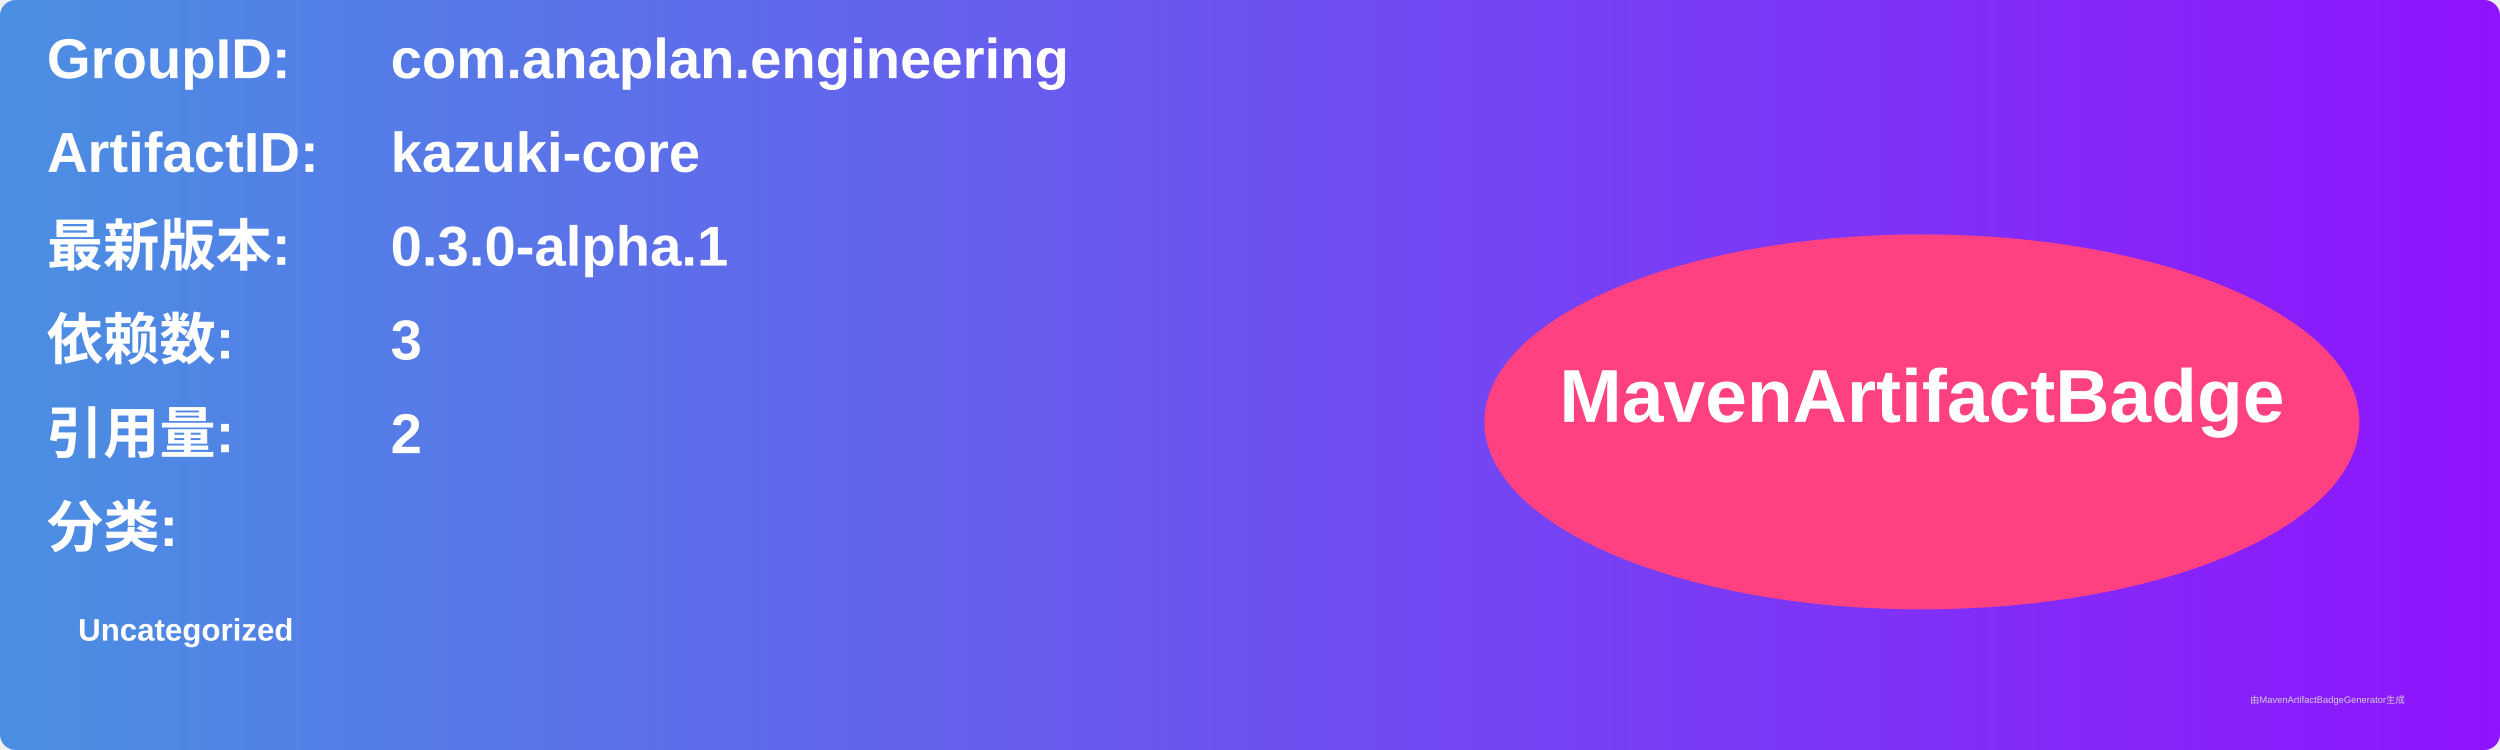
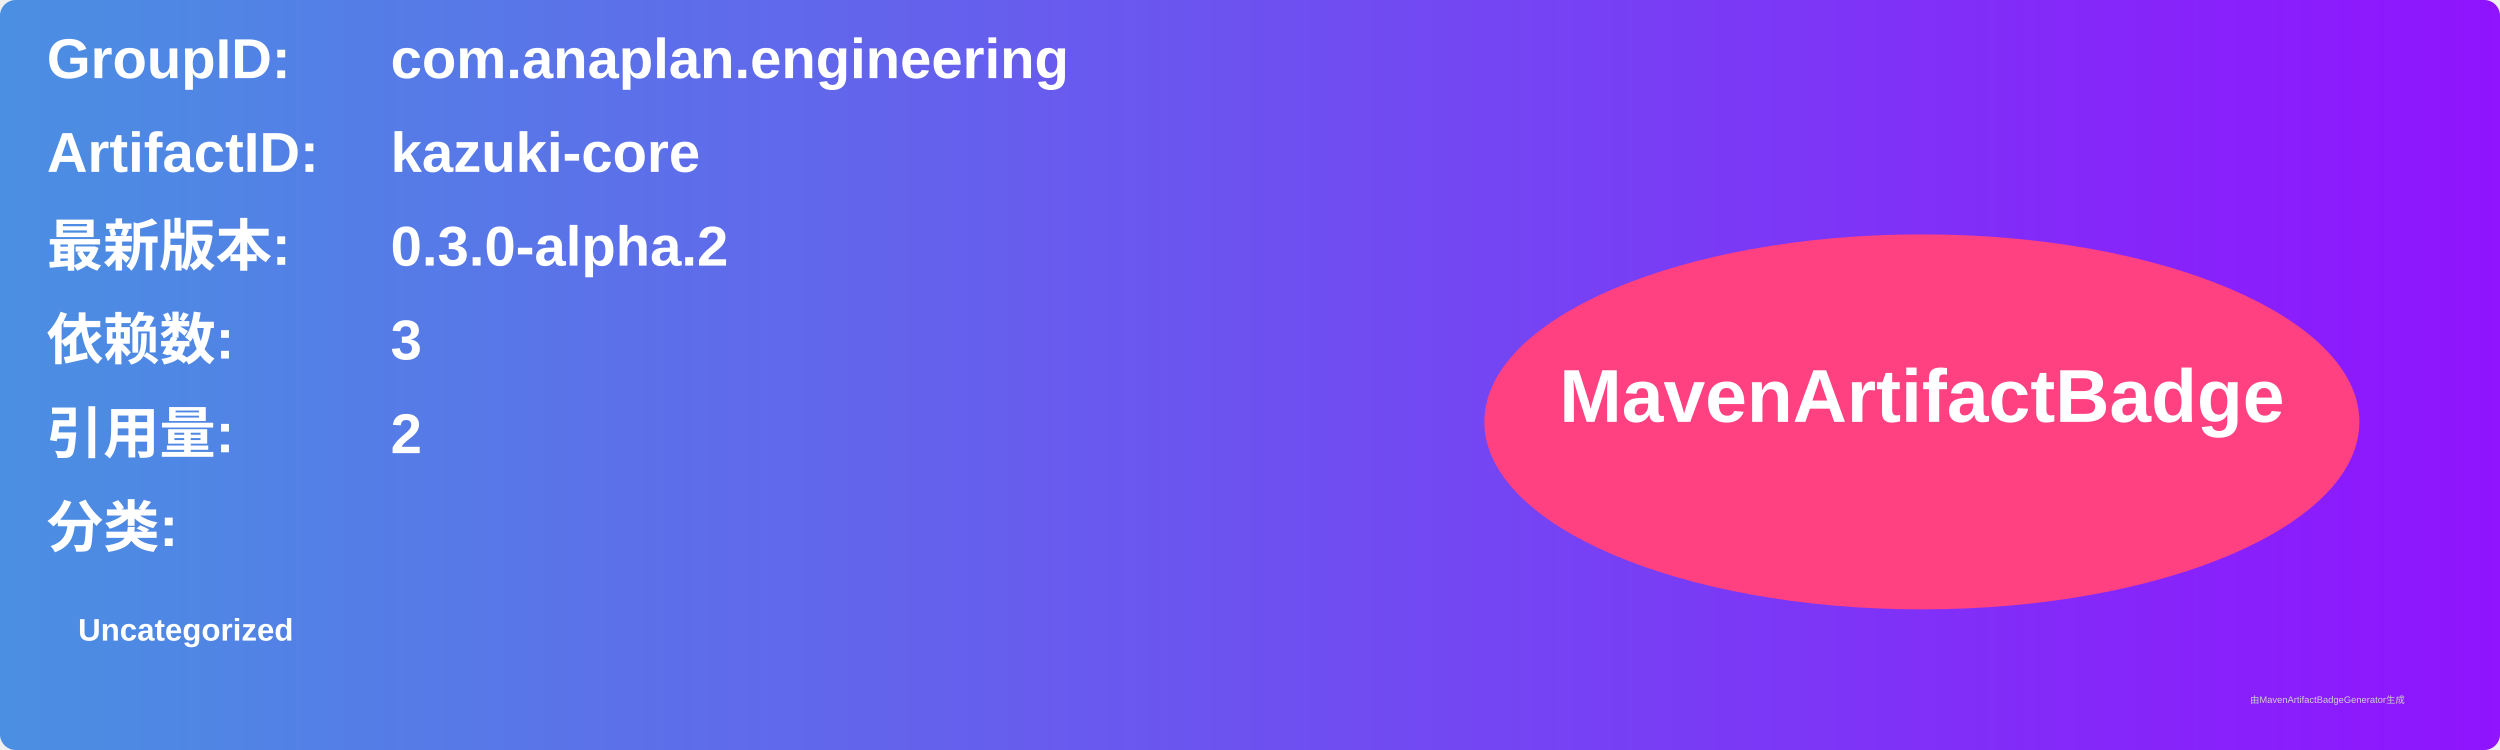
<svg xmlns="http://www.w3.org/2000/svg" width="800" height="240" viewBox="0 0 800 240">
  <linearGradient id="grad" x1="0%" y1="0%" x2="100%" y2="0%">
    <stop offset="0%" stop-color="#4a90e2" />
    <stop offset="100%" stop-color="#9013fe" />
  </linearGradient>
  <rect width="100%" height="100%" rx="5" ry="5" fill="url(#grad)" />
  <g transform="translate(15, 15)">
    <text x="0" y="10" font-family="Arial" font-size="18" fill="white" font-weight="bold" width="260">GroupID:</text>
    <text x="110" y="10" font-family="Arial" font-size="18" fill="white" font-weight="bold" width="460">com.anaplan.engineering</text>
    <text x="0" y="40" font-family="Arial" font-size="18" fill="white" font-weight="bold" width="260">ArtifactID:</text>
    <text x="110" y="40" font-family="Arial" font-size="18" fill="white" font-weight="bold" width="460">kazuki-core</text>
    <text x="0" y="70" font-family="Arial" font-size="18" fill="white" font-weight="bold">最新版本:</text>
    <text x="110" y="70" font-family="Arial" font-size="18" fill="white" font-weight="bold">
-       <tspan font-weight="bold">0.3.0-alpha.1</tspan>
+       <tspan font-weight="bold">0.3.0-alpha.2</tspan>
    </text>
    <text x="0" y="100" font-family="Arial" font-size="18" fill="white" font-weight="bold">依赖数: </text>
    <text x="110" y="100" font-family="Arial" font-size="18" fill="white">
      <tspan font-weight="bold">3</tspan>
    </text>
    <text x="0" y="130" font-family="Arial" font-size="18" fill="white" font-weight="bold">引用量: </text>
    <text x="110" y="130" font-family="Arial" font-size="18" fill="white">
      <tspan font-weight="bold">2</tspan>
    </text>
    <text x="0" y="160" font-family="Arial" font-size="18" fill="white" font-weight="bold">分类:</text>
    <text x="10" y="190" font-family="Arial" font-size="10" fill="white">
      <tspan font-weight="bold">Uncategorized</tspan>
    </text>
    <ellipse cx="600" cy="120" rx="140" ry="60" fill="#ff4081" />
    <text x="600" y="120" text-anchor="middle" font-family="Arial" font-size="24" fill="white" font-weight="bold">MavenArtifactBadge</text>
  </g>
  <text x="720" y="225" font-family="Arial" font-size="3" fill="#d0d0d0">由MavenArtifactBadgeGenerator生成</text>
</svg>
